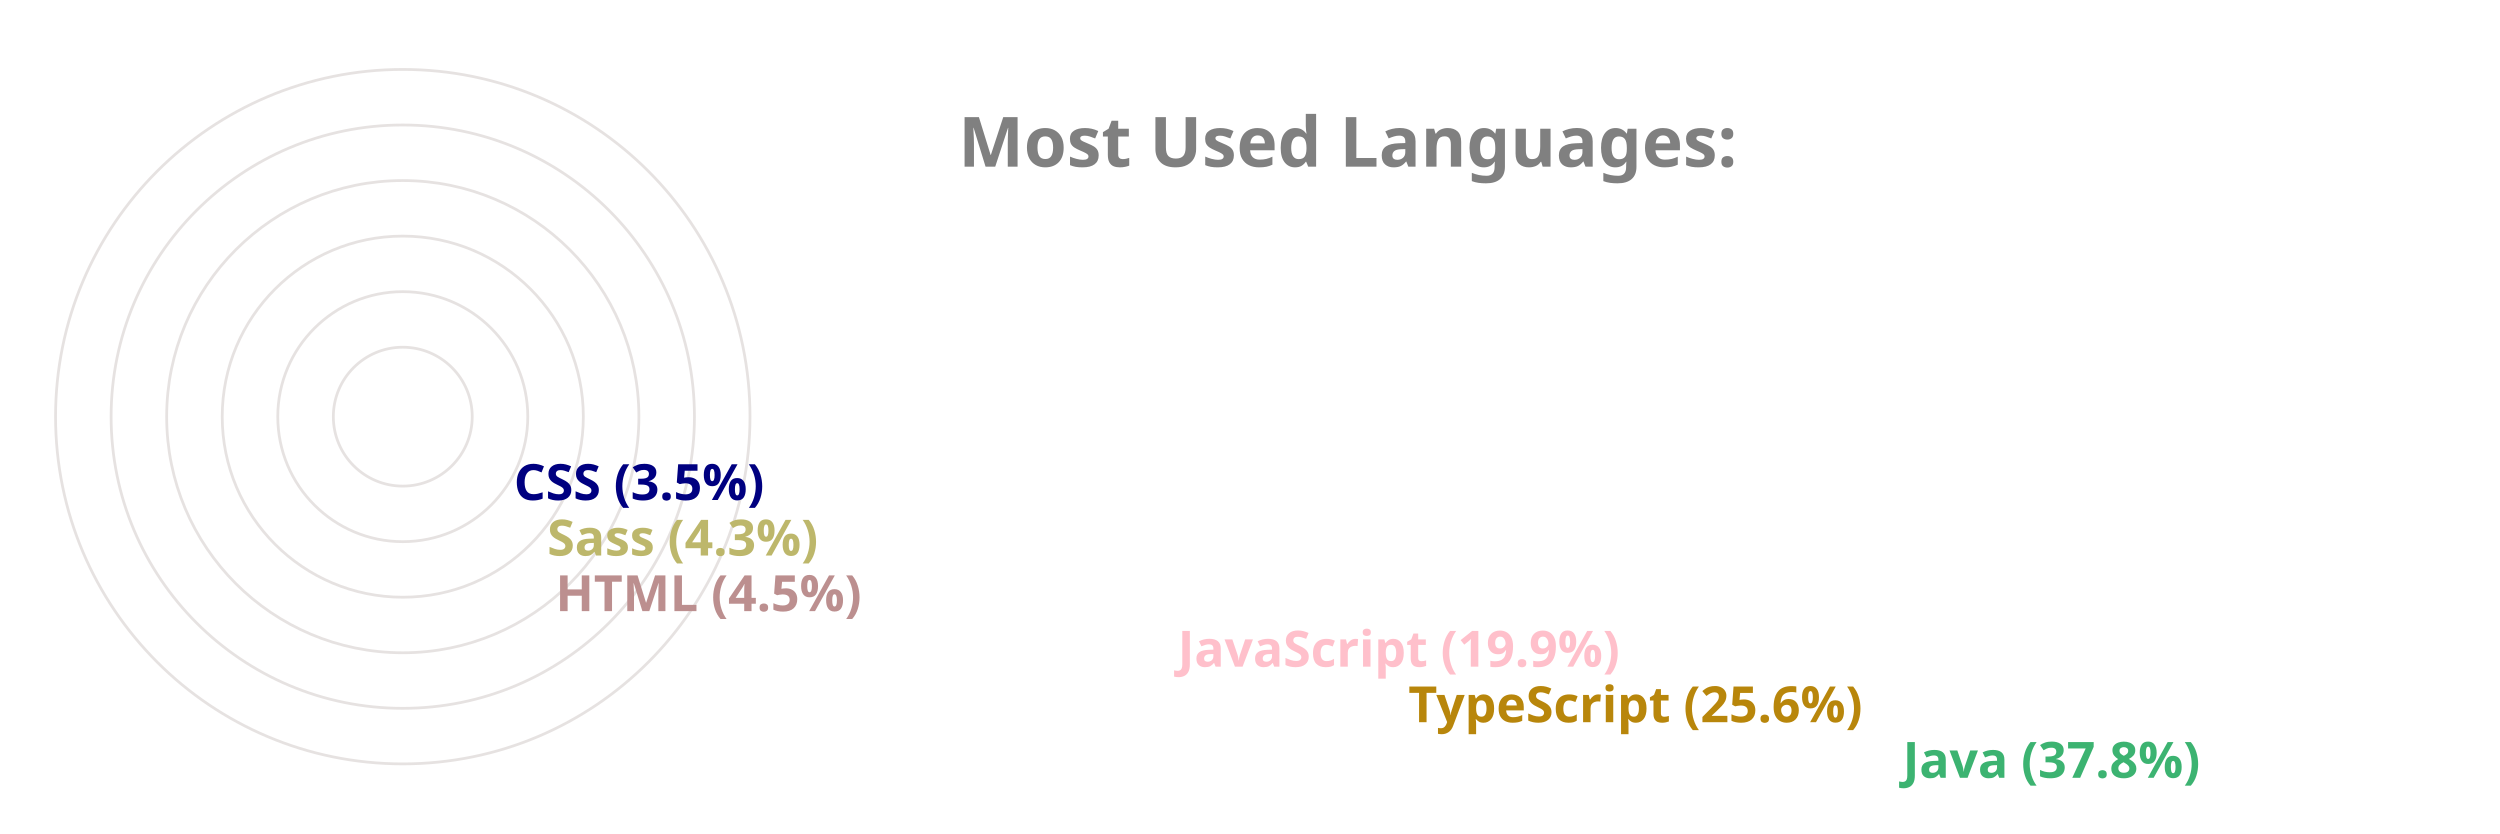
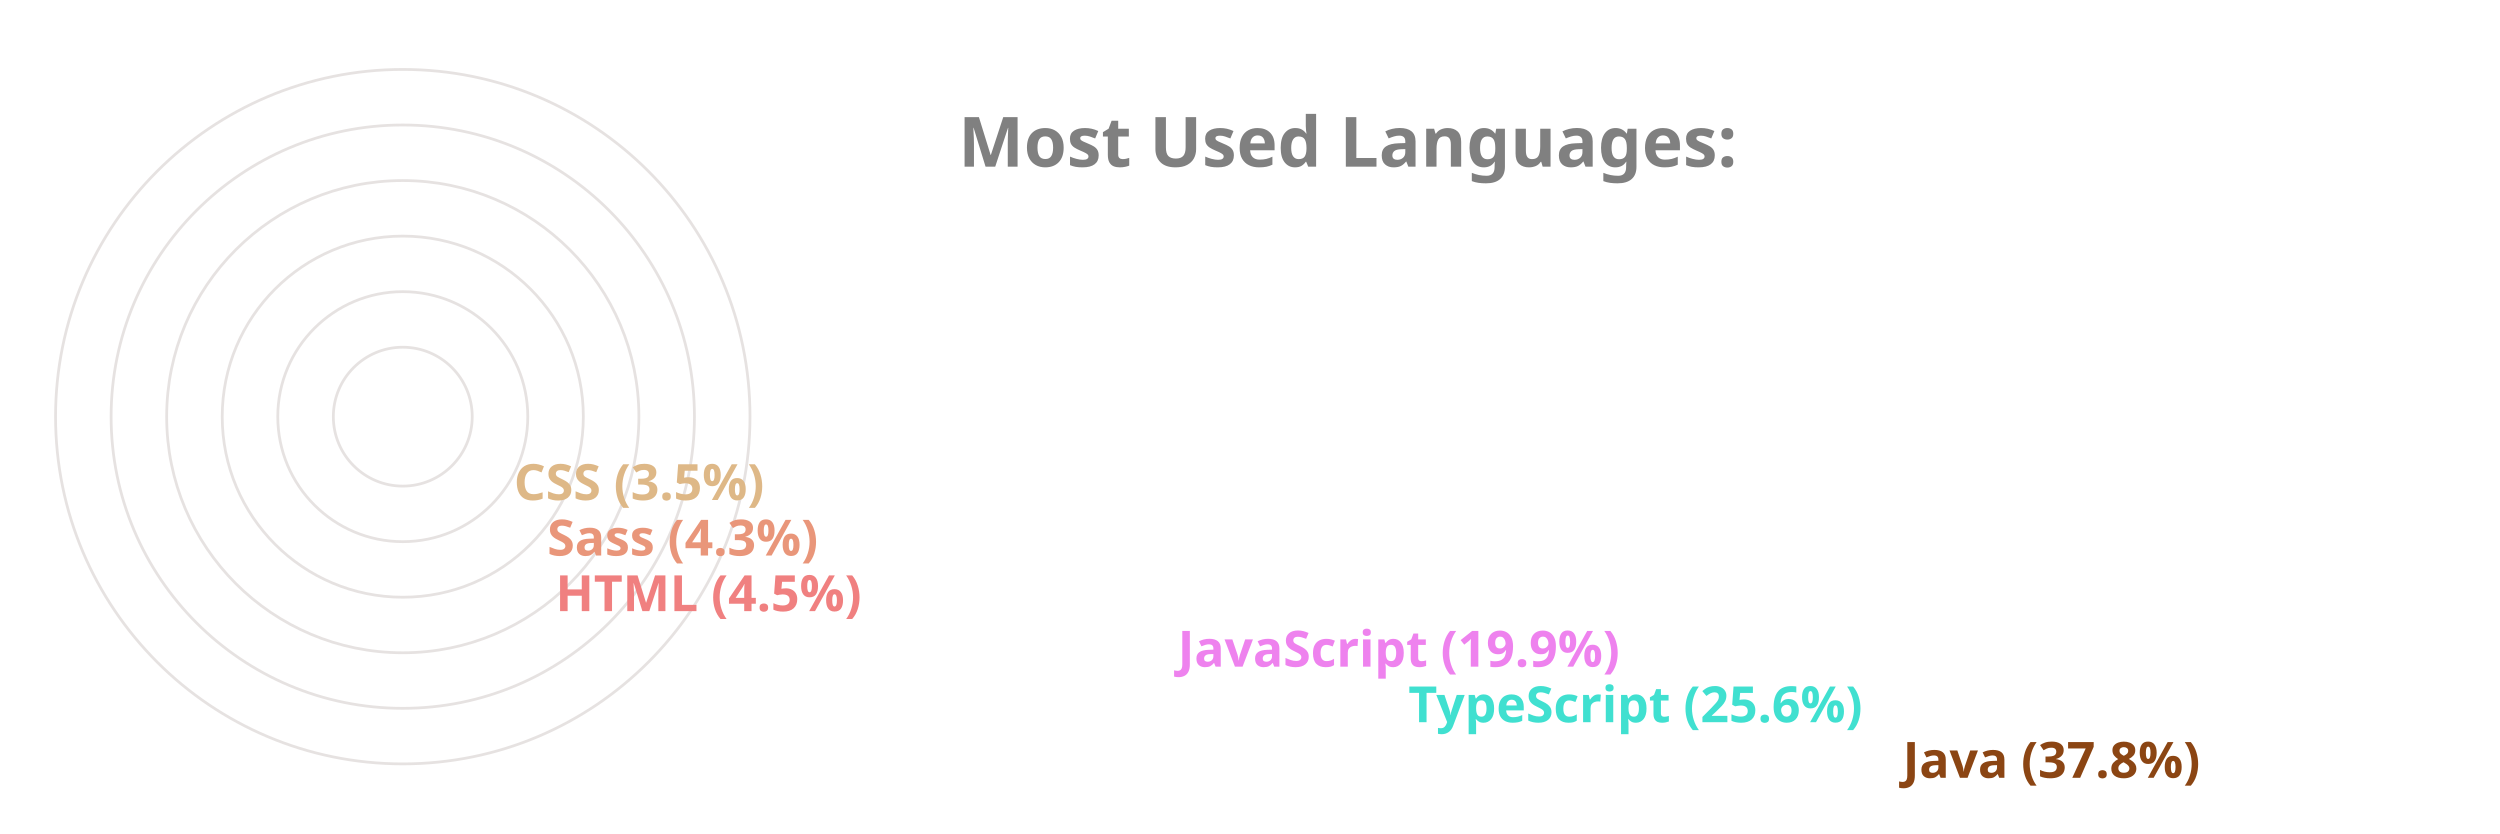
<svg xmlns="http://www.w3.org/2000/svg" viewBox="0 0 650 300" height="200px" width="600px">
  <style>
		.label {
			font: bold 25px sans-serif;
			color: #404040;
			-webkit-text-stroke: 1px white;
	  	}
		.name {
			font: bold 18px sans-serif;
			color: #404040;
	  	}

		.line {
			stroke-dasharray: 1000;
			stroke-dashoffset: 1000;
			animation: dash 3.5s ease-in-out forwards;	
			animation-iteration-count: infinite;
			animation-direction: alternate-reverse;
		}

		.path {
			stroke-dasharray: 1000;
			stroke-dashoffset: 1000;
			animation: dash 3.5s ease-in-out forwards;	
			animation-iteration-count: infinite;
			animation-direction: alternate-reverse;
		}
		  
		@keyframes dash {
			to {
				stroke-dashoffset: 0;
			}
		}

	</style>
  <g stroke="#E6E2E1" fill="none" stroke-width="1">
    <circle cx="20" cy="150" r="125" />
    <circle cx="20" cy="150" r="105" />
    <circle cx="20" cy="150" r="85" />
    <circle cx="20" cy="150" r="65" />
    <circle cx="20" cy="150" r="45" />
    <circle cx="20" cy="150" r="25" />
  </g>
  <g fill="none" stroke-width="20" class="line">
-     <line x2="550" y2="275" x1="20" y1="275" stroke="mediumseagreen" />
-     <line x2="372" y2="255" x1="20" y1="255" stroke="darkgoldenrod" />
-     <line x2="289" y2="235" x1="20" y1="235" stroke="pink" />
-     <line x2="65" y2="215" x1="20" y1="215" stroke="rosybrown" />
-     <line x2="62" y2="195" x1="20" y1="195" stroke="darkkhaki" />
-     <line x2="50" y2="175" x1="20" y1="175" stroke="navy" />
+     <line x2="550" y2="275" x1="20" y1="275" stroke="saddlebrown" />
+     <line x2="372" y2="255" x1="20" y1="255" stroke="turquoise" />
+     <line x2="289" y2="235" x1="20" y1="235" stroke="violet" />
+     <line x2="65" y2="215" x1="20" y1="215" stroke="lightcoral" />
+     <line x2="62" y2="195" x1="20" y1="195" stroke="darksalmon" />
+     <line x2="50" y2="175" x1="20" y1="175" stroke="burlywood" />
  </g>
  <g fill="none" stroke-width="20" stroke-linecap="round" class="path">
-     <path d="M 20 275 A 125 125 45 0 1 -78 73" stroke="mediumseagreen" />
-     <path d="M 20 255 A 105 105 45 0 1 -74 103" stroke="darkgoldenrod" />
-     <path d="M 20 235 A 85 85 45 0 1 -59 120" stroke="pink" />
-     <path d="M 20 215 A 65 65 45 0 1 -44 144" stroke="rosybrown" />
-     <path d="M 20 195 A 45 45 45 0 1 -24 146" stroke="darkkhaki" />
-     <path d="M 20 175 A 25 25 45 0 1 -4 148" stroke="navy" />
+     <path d="M 20 275 A 125 125 45 0 1 -78 73" stroke="saddlebrown" />
+     <path d="M 20 255 A 105 105 45 0 1 -74 103" stroke="turquoise" />
+     <path d="M 20 235 A 85 85 45 0 1 -59 120" stroke="violet" />
+     <path d="M 20 215 A 65 65 45 0 1 -44 144" stroke="lightcoral" />
+     <path d="M 20 195 A 45 45 45 0 1 -24 146" stroke="darksalmon" />
+     <path d="M 20 175 A 25 25 45 0 1 -4 148" stroke="burlywood" />
  </g>
  <g class="name">
-     <text x="560" y="280" fill="mediumseagreen">Java (37.8%)</text>
-     <text x="382" y="260" fill="darkgoldenrod">TypeScript (25.6%)</text>
-     <text x="299" y="240" fill="pink">JavaScript (19.9%)</text>
-     <text x="75" y="220" fill="rosybrown">HTML (4.5%)</text>
-     <text x="72" y="200" fill="darkkhaki">Sass (4.3%)</text>
-     <text x="60" y="180" fill="navy">CSS (3.5%)</text>
+     <text x="560" y="280" fill="saddlebrown">Java (37.8%)</text>
+     <text x="382" y="260" fill="turquoise">TypeScript (25.6%)</text>
+     <text x="299" y="240" fill="violet">JavaScript (19.9%)</text>
+     <text x="75" y="220" fill="lightcoral">HTML (4.5%)</text>
+     <text x="72" y="200" fill="darksalmon">Sass (4.3%)</text>
+     <text x="60" y="180" fill="burlywood">CSS (3.5%)</text>
  </g>
  <g class="label">
    <text x="220" y="60" fill="grey">Most Used Languages:</text>
  </g>
</svg>
